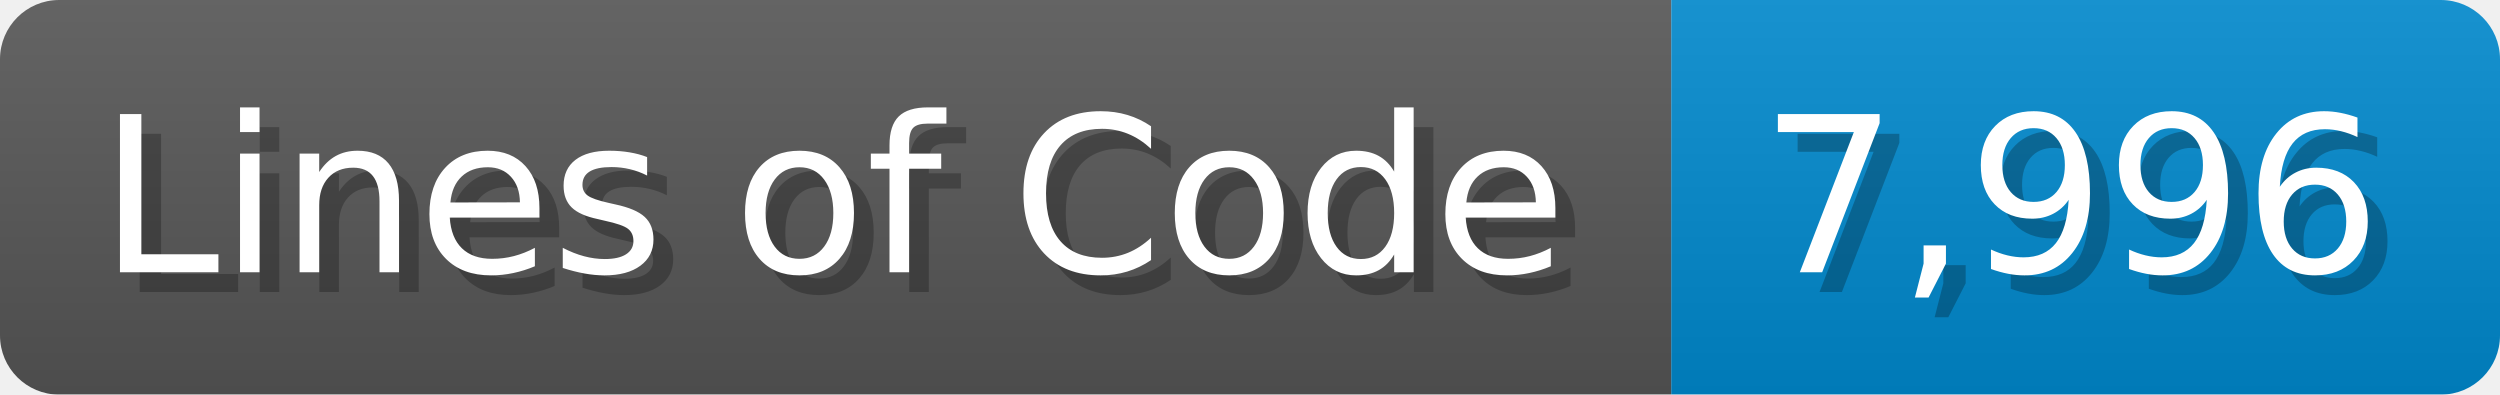
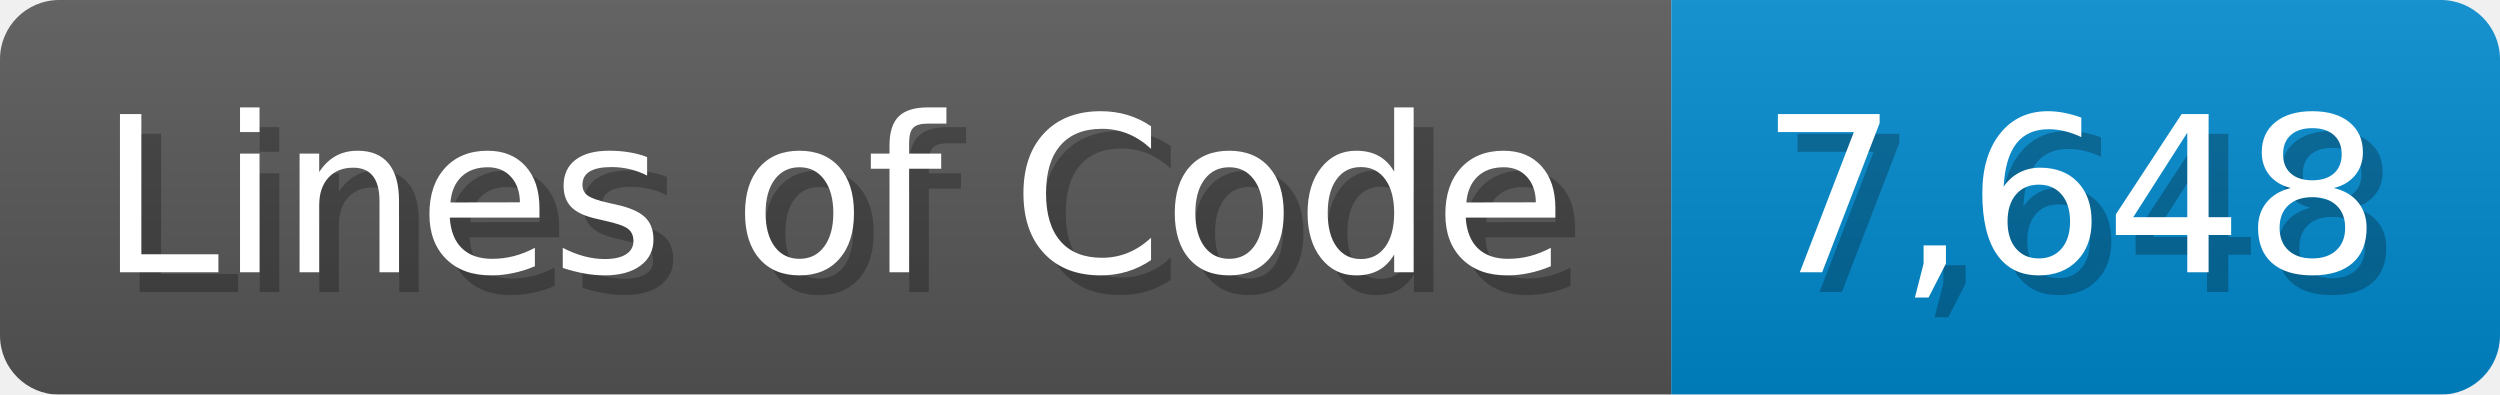
<svg xmlns="http://www.w3.org/2000/svg" width="126.7" height="20" viewBox="0 0 1267 200">
  <linearGradient id="a" x2="0" y2="100%">
    <stop offset="0" stop-opacity=".1" stop-color="#EEE" />
    <stop offset="1" stop-opacity=".1" />
  </linearGradient>
  <mask id="m">
    <rect width="1267" height="200" rx="30" fill="#FFF" />
  </mask>
  <g mask="url(#m)">
    <rect width="847" height="200" fill="#555" />
    <rect width="420" height="200" fill="#08C" x="847" />
    <rect width="1267" height="200" fill="url(#a)" />
  </g>
  <g fill="#fff" text-anchor="start" font-family="Verdana,DejaVu Sans,sans-serif" font-size="110">
    <text x="60" y="148" textLength="747" fill="#000" opacity="0.25">Lines of Code</text>
    <text x="50" y="138" textLength="747">Lines of Code</text>
-     <text x="902" y="148" textLength="320" fill="#000" opacity="0.25">7,996</text>
-     <text x="892" y="138" textLength="320">7,996</text>
+     <text x="902" y="148" textLength="320" fill="#000" opacity="0.25">7,648</text>
+     <text x="892" y="138" textLength="320">7,648</text>
  </g>
</svg>
